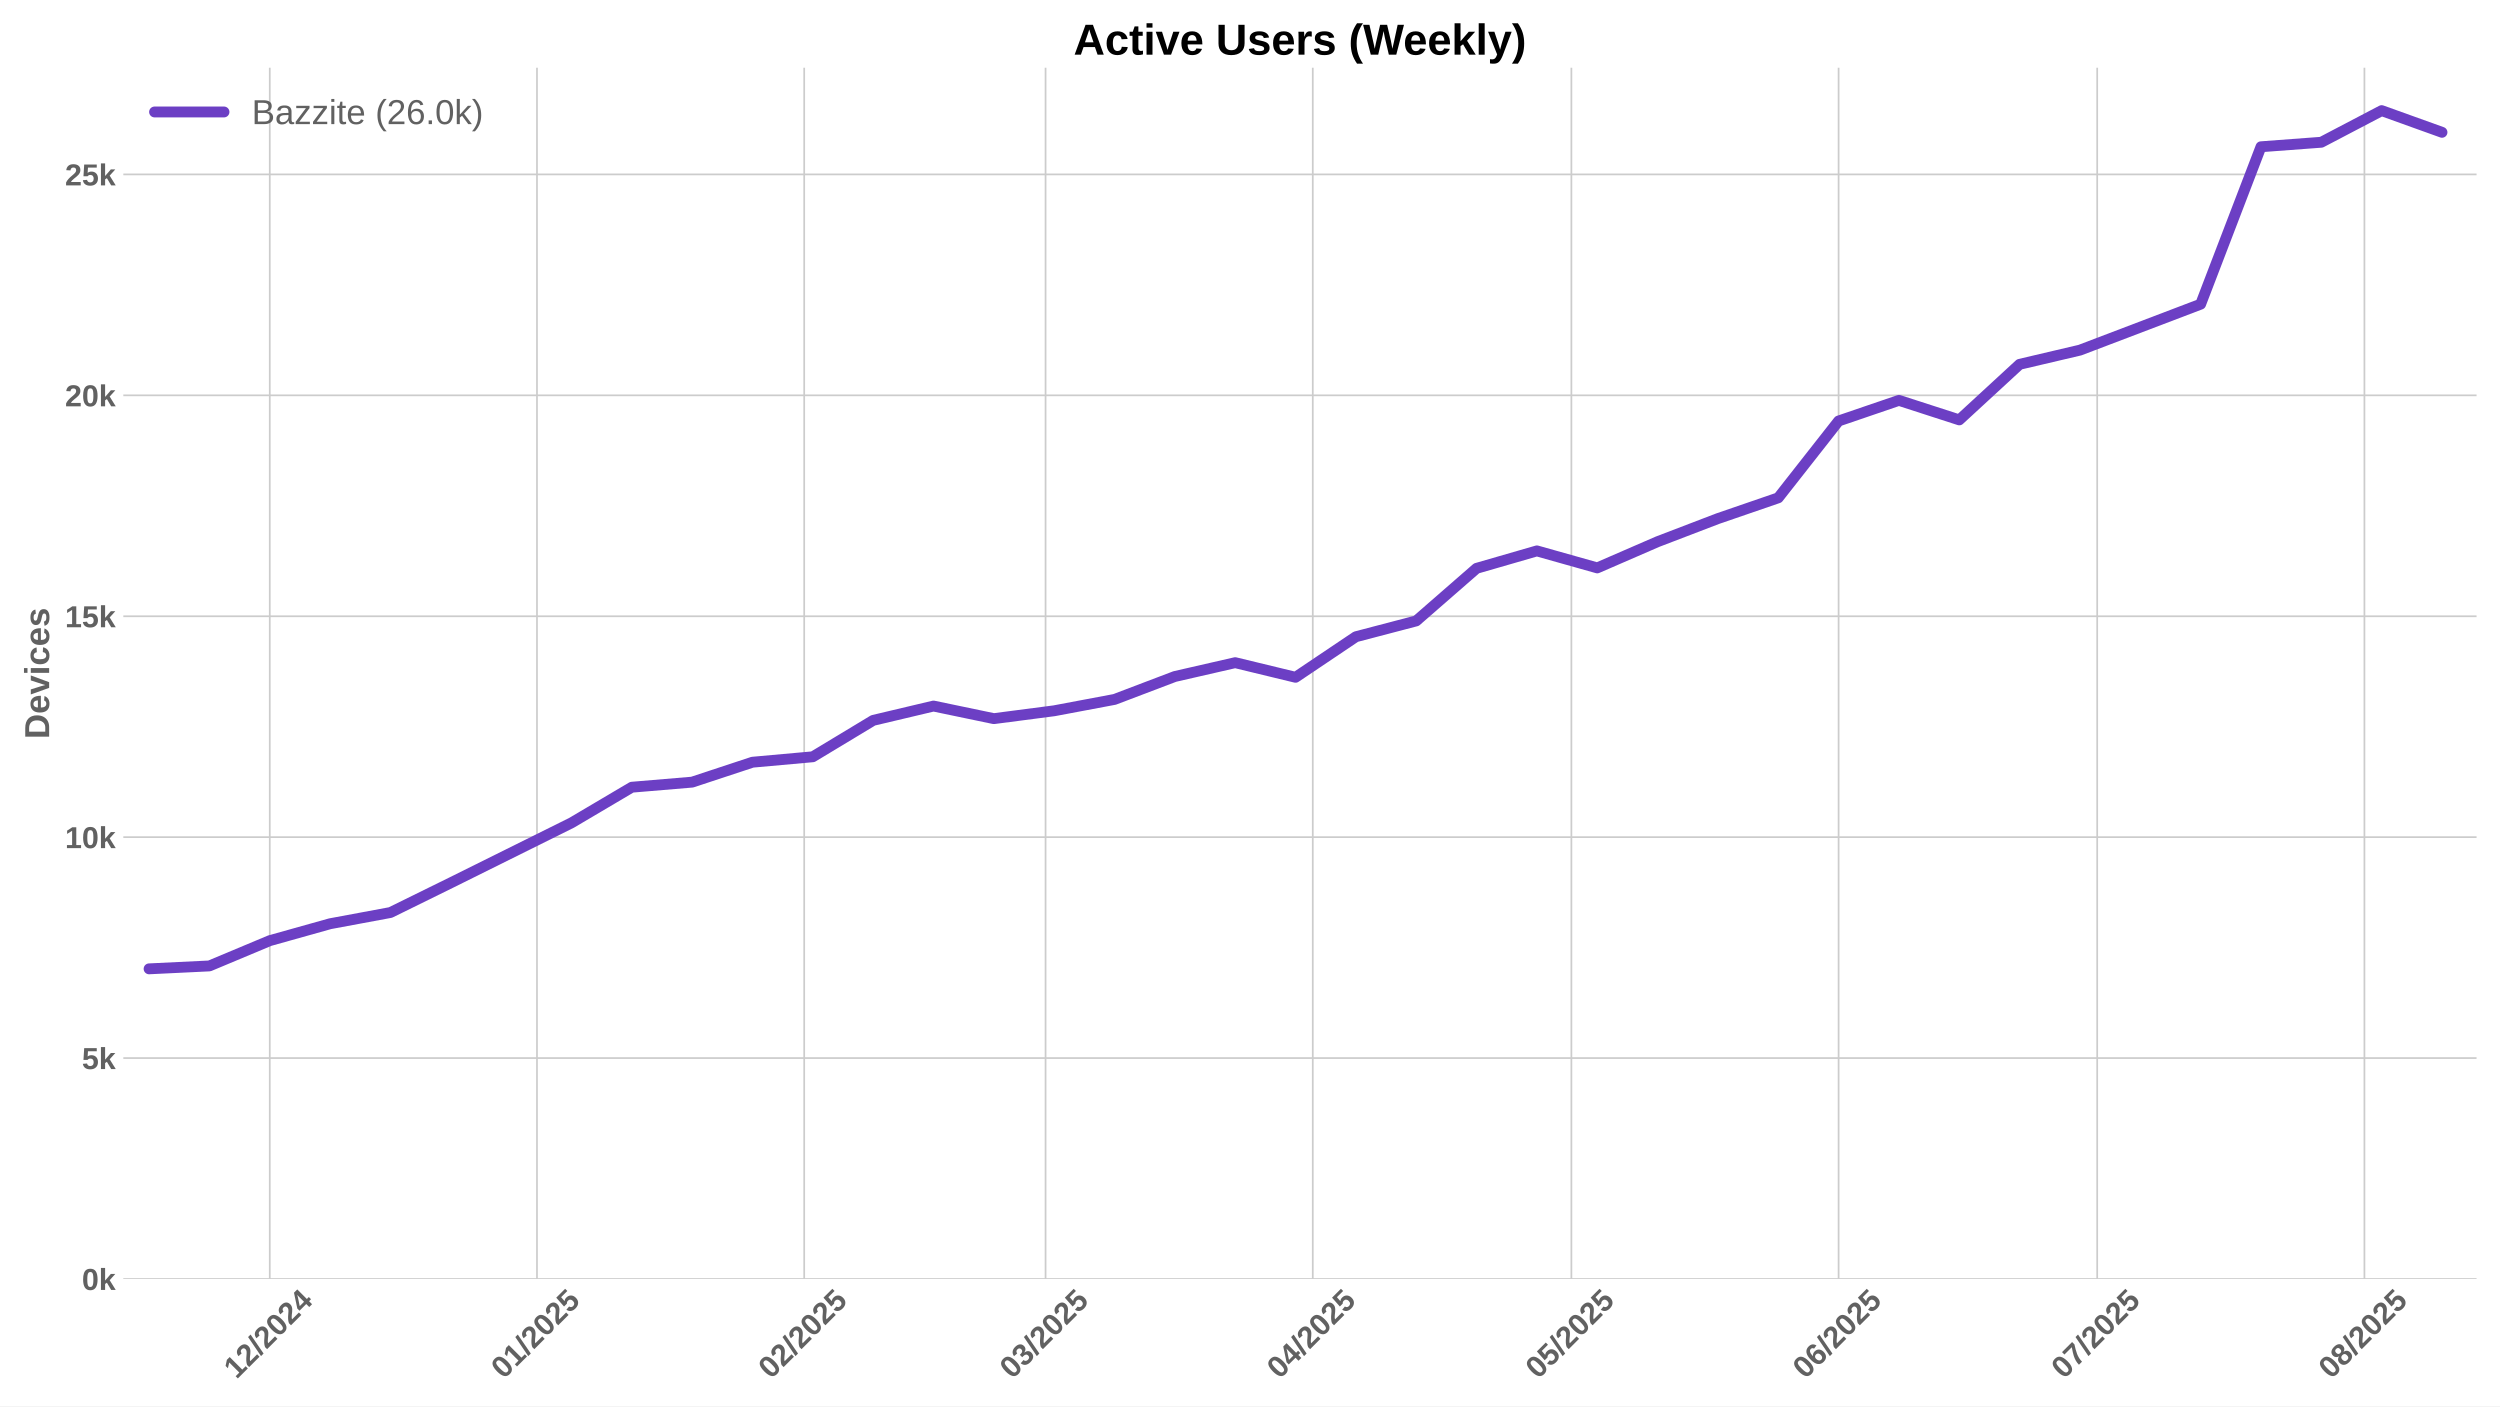
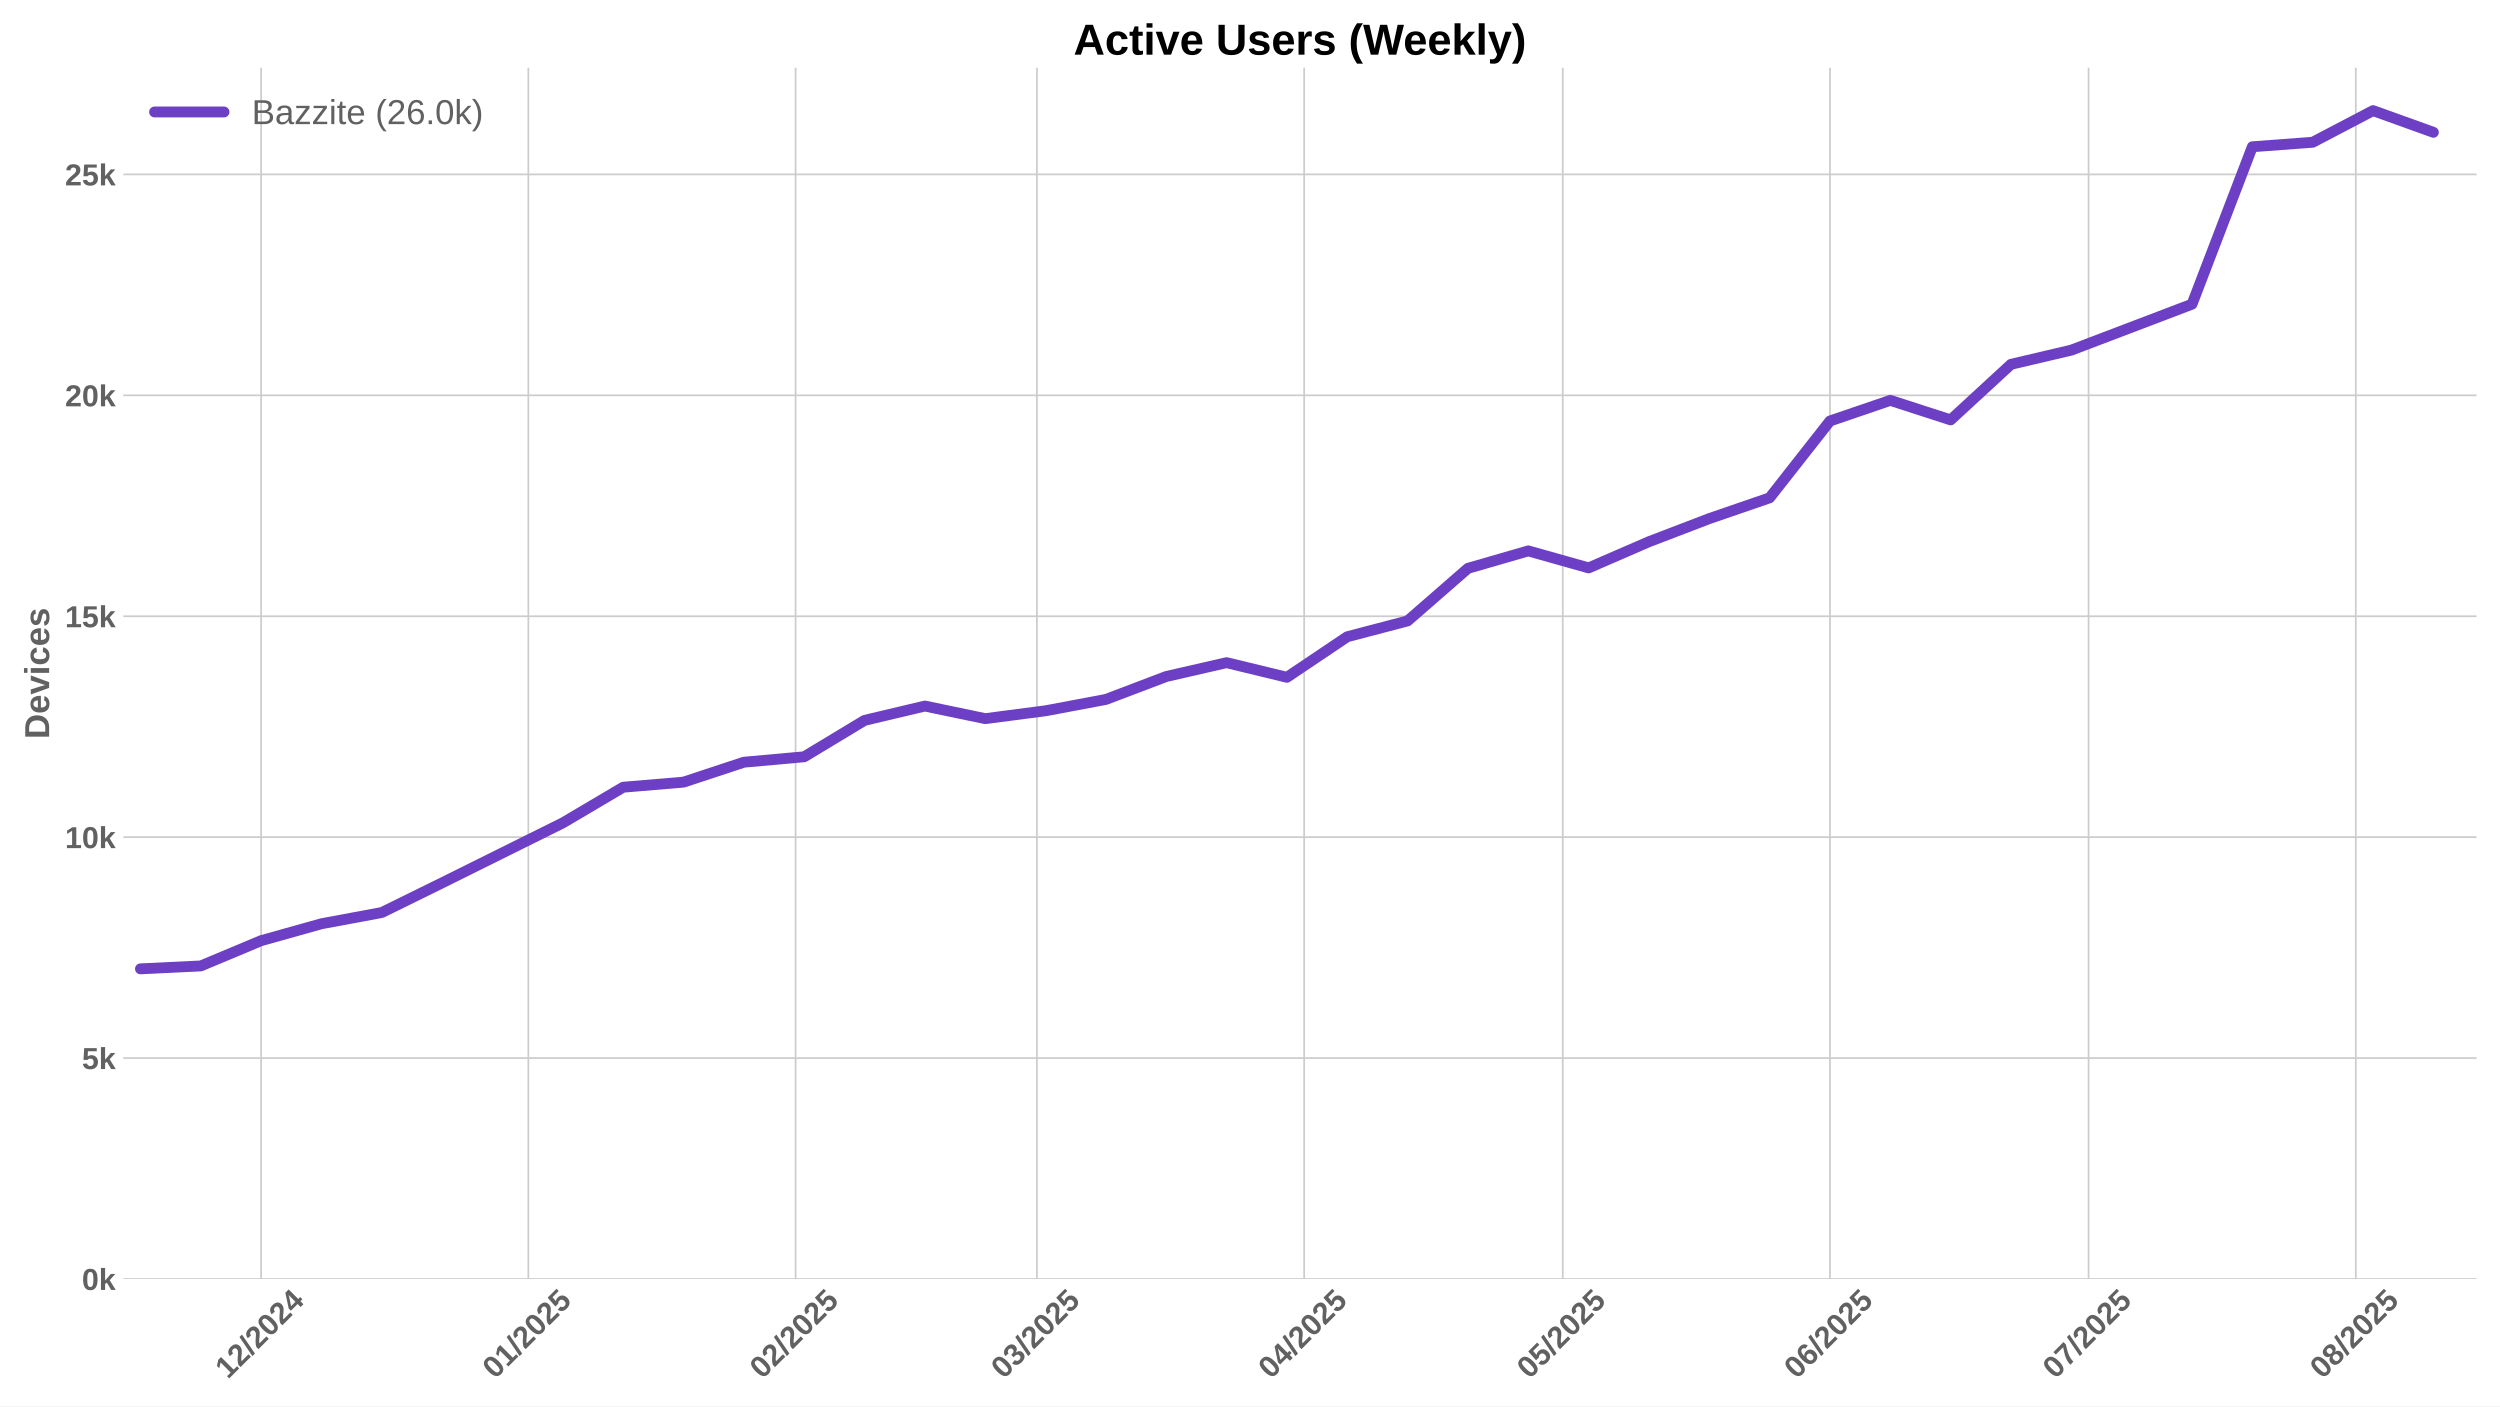
<svg xmlns="http://www.w3.org/2000/svg" xmlns:xlink="http://www.w3.org/1999/xlink" width="1152pt" height="648pt" viewBox="0 0 1152 648" version="1.1">
  <defs>
    <style type="text/css">*{stroke-linejoin: round; stroke-linecap: butt}</style>
  </defs>
  <g id="figure_1">
    <g id="patch_1">
      <path d="M 0 648  L 1152 648  L 1152 0  L 0 0  z " style="fill: #ffffff" />
    </g>
    <g id="axes_1">
      <g id="patch_2">
        <path d="M 56.82 589.343  L 1141.2 589.343  L 1141.2 31.2  L 56.82 31.2  z " style="fill: #ffffff" />
      </g>
      <g id="matplotlib.axis_1">
        <g id="xtick_1">
          <g id="line2d_1">
-             <path d="M 124.306 589.343  L 124.306 31.2  " clip-path="url(#p8bf08b3508)" style="fill: none; stroke: #cccccc; stroke-width: 0.8; stroke-linecap: round" />
+             <path d="M 120.331 589.343  L 120.331 31.2  " clip-path="url(#pfc38d138f3)" style="fill: none; stroke: #cccccc; stroke-width: 0.8; stroke-linecap: round" />
          </g>
          <g id="line2d_2" />
          <g id="text_1">
-             <g style="fill: #616161" transform="translate(108.9753 635.7977) rotate(-45) scale(0.14 -0.14)">
+             <g style="fill: #616161" transform="translate(105.001 635.7977) rotate(-45) scale(0.14 -0.14)">
              <defs>
                <path id="LiberationSans-Bold-31" d="M 403 0  L 403 653  L 1494 653  L 1494 3656  L 438 2997  L 438 3688  L 1541 4403  L 2372 4403  L 2372 653  L 3381 653  L 3381 0  L 403 0  z " transform="scale(0.015625)" />
                <path id="LiberationSans-Bold-32" d="M 222 0  L 222 609  Q 394 988 711 1347  Q 1028 1706 1509 2097  Q 1972 2472 2158 2715  Q 2344 2959 2344 3194  Q 2344 3769 1766 3769  Q 1484 3769 1336 3617  Q 1188 3466 1144 3163  L 259 3213  Q 334 3825 717 4147  Q 1100 4469 1759 4469  Q 2472 4469 2853 4144  Q 3234 3819 3234 3231  Q 3234 2922 3112 2672  Q 2991 2422 2800 2211  Q 2609 2000 2376 1815  Q 2144 1631 1925 1456  Q 1706 1281 1526 1103  Q 1347 925 1259 722  L 3303 722  L 3303 0  L 222 0  z " transform="scale(0.015625)" />
                <path id="LiberationSans-Bold-2f" d="M 63 -128  L 972 4638  L 1716 4638  L 822 -128  L 63 -128  z " transform="scale(0.015625)" />
                <path id="LiberationSans-Bold-30" d="M 3297 2203  Q 3297 1088 2914 512  Q 2531 -63 1766 -63  Q 253 -63 253 2203  Q 253 2994 418 3494  Q 584 3994 915 4231  Q 1247 4469 1791 4469  Q 2572 4469 2934 3903  Q 3297 3338 3297 2203  z M 2416 2203  Q 2416 2813 2356 3150  Q 2297 3488 2165 3634  Q 2034 3781 1784 3781  Q 1519 3781 1383 3632  Q 1247 3484 1189 3148  Q 1131 2813 1131 2203  Q 1131 1600 1192 1261  Q 1253 922 1386 775  Q 1519 628 1772 628  Q 2022 628 2158 783  Q 2294 938 2355 1278  Q 2416 1619 2416 2203  z " transform="scale(0.015625)" />
                <path id="LiberationSans-Bold-34" d="M 2938 897  L 2938 0  L 2100 0  L 2100 897  L 97 897  L 97 1556  L 1956 4403  L 2938 4403  L 2938 1550  L 3525 1550  L 3525 897  L 2938 897  z M 2100 2991  Q 2100 3159 2111 3356  Q 2122 3553 2128 3609  Q 2047 3434 1834 3103  L 813 1550  L 2100 1550  L 2100 2991  z " transform="scale(0.015625)" />
              </defs>
              <use xlink:href="#LiberationSans-Bold-31" />
              <use xlink:href="#LiberationSans-Bold-32" transform="translate(55.61523 0)" />
              <use xlink:href="#LiberationSans-Bold-2f" transform="translate(111.2305 0)" />
              <use xlink:href="#LiberationSans-Bold-32" transform="translate(139.0137 0)" />
              <use xlink:href="#LiberationSans-Bold-30" transform="translate(194.6289 0)" />
              <use xlink:href="#LiberationSans-Bold-32" transform="translate(250.2441 0)" />
              <use xlink:href="#LiberationSans-Bold-34" transform="translate(305.8594 0)" />
            </g>
          </g>
        </g>
        <g id="xtick_2">
          <g id="line2d_3">
-             <path d="M 247.44 589.343  L 247.44 31.2  " clip-path="url(#p8bf08b3508)" style="fill: none; stroke: #cccccc; stroke-width: 0.8; stroke-linecap: round" />
+             <path d="M 243.466 589.343  L 243.466 31.2  " clip-path="url(#pfc38d138f3)" style="fill: none; stroke: #cccccc; stroke-width: 0.8; stroke-linecap: round" />
          </g>
          <g id="line2d_4" />
          <g id="text_2">
-             <g style="fill: #616161" transform="translate(232.11 635.7977) rotate(-45) scale(0.14 -0.14)">
+             <g style="fill: #616161" transform="translate(228.1357 635.7977) rotate(-45) scale(0.14 -0.14)">
              <defs>
                <path id="LiberationSans-Bold-35" d="M 3381 1466  Q 3381 766 2945 351  Q 2509 -63 1750 -63  Q 1088 -63 689 235  Q 291 534 197 1100  L 1075 1172  Q 1144 891 1319 762  Q 1494 634 1759 634  Q 2088 634 2283 843  Q 2478 1053 2478 1447  Q 2478 1794 2293 2001  Q 2109 2209 1778 2209  Q 1413 2209 1181 1925  L 325 1925  L 478 4403  L 3125 4403  L 3125 3750  L 1275 3750  L 1203 2638  Q 1522 2919 2000 2919  Q 2628 2919 3004 2528  Q 3381 2138 3381 1466  z " transform="scale(0.015625)" />
              </defs>
              <use xlink:href="#LiberationSans-Bold-30" />
              <use xlink:href="#LiberationSans-Bold-31" transform="translate(55.61523 0)" />
              <use xlink:href="#LiberationSans-Bold-2f" transform="translate(111.2305 0)" />
              <use xlink:href="#LiberationSans-Bold-32" transform="translate(139.0137 0)" />
              <use xlink:href="#LiberationSans-Bold-30" transform="translate(194.6289 0)" />
              <use xlink:href="#LiberationSans-Bold-32" transform="translate(250.2441 0)" />
              <use xlink:href="#LiberationSans-Bold-35" transform="translate(305.8594 0)" />
            </g>
          </g>
        </g>
        <g id="xtick_3">
          <g id="line2d_5">
-             <path d="M 370.575 589.343  L 370.575 31.2  " clip-path="url(#p8bf08b3508)" style="fill: none; stroke: #cccccc; stroke-width: 0.8; stroke-linecap: round" />
+             <path d="M 366.601 589.343  L 366.601 31.2  " clip-path="url(#pfc38d138f3)" style="fill: none; stroke: #cccccc; stroke-width: 0.8; stroke-linecap: round" />
          </g>
          <g id="line2d_6" />
          <g id="text_3">
-             <g style="fill: #616161" transform="translate(355.2448 635.7977) rotate(-45) scale(0.14 -0.14)">
+             <g style="fill: #616161" transform="translate(351.2704 635.7977) rotate(-45) scale(0.14 -0.14)">
              <use xlink:href="#LiberationSans-Bold-30" />
              <use xlink:href="#LiberationSans-Bold-32" transform="translate(55.61523 0)" />
              <use xlink:href="#LiberationSans-Bold-2f" transform="translate(111.2305 0)" />
              <use xlink:href="#LiberationSans-Bold-32" transform="translate(139.0137 0)" />
              <use xlink:href="#LiberationSans-Bold-30" transform="translate(194.6289 0)" />
              <use xlink:href="#LiberationSans-Bold-32" transform="translate(250.2441 0)" />
              <use xlink:href="#LiberationSans-Bold-35" transform="translate(305.8594 0)" />
            </g>
          </g>
        </g>
        <g id="xtick_4">
          <g id="line2d_7">
-             <path d="M 481.794 589.343  L 481.794 31.2  " clip-path="url(#p8bf08b3508)" style="fill: none; stroke: #cccccc; stroke-width: 0.8; stroke-linecap: round" />
+             <path d="M 477.819 589.343  L 477.819 31.2  " clip-path="url(#pfc38d138f3)" style="fill: none; stroke: #cccccc; stroke-width: 0.8; stroke-linecap: round" />
          </g>
          <g id="line2d_8" />
          <g id="text_4">
-             <g style="fill: #616161" transform="translate(466.4632 635.7977) rotate(-45) scale(0.14 -0.14)">
+             <g style="fill: #616161" transform="translate(462.4889 635.7977) rotate(-45) scale(0.14 -0.14)">
              <defs>
                <path id="LiberationSans-Bold-33" d="M 3328 1222  Q 3328 603 2922 265  Q 2516 -72 1766 -72  Q 1056 -72 637 254  Q 219 581 147 1197  L 1041 1275  Q 1125 641 1763 641  Q 2078 641 2253 797  Q 2428 953 2428 1275  Q 2428 1569 2215 1725  Q 2003 1881 1584 1881  L 1278 1881  L 1278 2591  L 1566 2591  Q 1944 2591 2134 2745  Q 2325 2900 2325 3188  Q 2325 3459 2173 3614  Q 2022 3769 1731 3769  Q 1459 3769 1292 3619  Q 1125 3469 1100 3194  L 222 3256  Q 291 3825 694 4147  Q 1097 4469 1747 4469  Q 2438 4469 2827 4158  Q 3216 3847 3216 3297  Q 3216 2884 2973 2618  Q 2731 2353 2275 2266  L 2275 2253  Q 2781 2194 3054 1920  Q 3328 1647 3328 1222  z " transform="scale(0.015625)" />
              </defs>
              <use xlink:href="#LiberationSans-Bold-30" />
              <use xlink:href="#LiberationSans-Bold-33" transform="translate(55.61523 0)" />
              <use xlink:href="#LiberationSans-Bold-2f" transform="translate(111.2305 0)" />
              <use xlink:href="#LiberationSans-Bold-32" transform="translate(139.0137 0)" />
              <use xlink:href="#LiberationSans-Bold-30" transform="translate(194.6289 0)" />
              <use xlink:href="#LiberationSans-Bold-32" transform="translate(250.2441 0)" />
              <use xlink:href="#LiberationSans-Bold-35" transform="translate(305.8594 0)" />
            </g>
          </g>
        </g>
        <g id="xtick_5">
          <g id="line2d_9">
-             <path d="M 604.928 589.343  L 604.928 31.2  " clip-path="url(#p8bf08b3508)" style="fill: none; stroke: #cccccc; stroke-width: 0.8; stroke-linecap: round" />
+             <path d="M 600.954 589.343  L 600.954 31.2  " clip-path="url(#pfc38d138f3)" style="fill: none; stroke: #cccccc; stroke-width: 0.8; stroke-linecap: round" />
          </g>
          <g id="line2d_10" />
          <g id="text_5">
-             <g style="fill: #616161" transform="translate(589.598 635.7977) rotate(-45) scale(0.14 -0.14)">
+             <g style="fill: #616161" transform="translate(585.6236 635.7977) rotate(-45) scale(0.14 -0.14)">
              <use xlink:href="#LiberationSans-Bold-30" />
              <use xlink:href="#LiberationSans-Bold-34" transform="translate(55.61523 0)" />
              <use xlink:href="#LiberationSans-Bold-2f" transform="translate(111.2305 0)" />
              <use xlink:href="#LiberationSans-Bold-32" transform="translate(139.0137 0)" />
              <use xlink:href="#LiberationSans-Bold-30" transform="translate(194.6289 0)" />
              <use xlink:href="#LiberationSans-Bold-32" transform="translate(250.2441 0)" />
              <use xlink:href="#LiberationSans-Bold-35" transform="translate(305.8594 0)" />
            </g>
          </g>
        </g>
        <g id="xtick_6">
          <g id="line2d_11">
-             <path d="M 724.091 589.343  L 724.091 31.2  " clip-path="url(#p8bf08b3508)" style="fill: none; stroke: #cccccc; stroke-width: 0.8; stroke-linecap: round" />
+             <path d="M 720.117 589.343  L 720.117 31.2  " clip-path="url(#pfc38d138f3)" style="fill: none; stroke: #cccccc; stroke-width: 0.8; stroke-linecap: round" />
          </g>
          <g id="line2d_12" />
          <g id="text_6">
-             <g style="fill: #616161" transform="translate(708.7606 635.7977) rotate(-45) scale(0.14 -0.14)">
+             <g style="fill: #616161" transform="translate(704.7862 635.7977) rotate(-45) scale(0.14 -0.14)">
              <use xlink:href="#LiberationSans-Bold-30" />
              <use xlink:href="#LiberationSans-Bold-35" transform="translate(55.61523 0)" />
              <use xlink:href="#LiberationSans-Bold-2f" transform="translate(111.2305 0)" />
              <use xlink:href="#LiberationSans-Bold-32" transform="translate(139.0137 0)" />
              <use xlink:href="#LiberationSans-Bold-30" transform="translate(194.6289 0)" />
              <use xlink:href="#LiberationSans-Bold-32" transform="translate(250.2441 0)" />
              <use xlink:href="#LiberationSans-Bold-35" transform="translate(305.8594 0)" />
            </g>
          </g>
        </g>
        <g id="xtick_7">
          <g id="line2d_13">
-             <path d="M 847.226 589.343  L 847.226 31.2  " clip-path="url(#p8bf08b3508)" style="fill: none; stroke: #cccccc; stroke-width: 0.8; stroke-linecap: round" />
+             <path d="M 843.251 589.343  L 843.251 31.2  " clip-path="url(#pfc38d138f3)" style="fill: none; stroke: #cccccc; stroke-width: 0.8; stroke-linecap: round" />
          </g>
          <g id="line2d_14" />
          <g id="text_7">
-             <g style="fill: #616161" transform="translate(831.8953 635.7977) rotate(-45) scale(0.14 -0.14)">
+             <g style="fill: #616161" transform="translate(827.921 635.7977) rotate(-45) scale(0.14 -0.14)">
              <defs>
                <path id="LiberationSans-Bold-36" d="M 3328 1441  Q 3328 738 2934 337  Q 2541 -63 1847 -63  Q 1069 -63 651 482  Q 234 1028 234 2100  Q 234 3278 657 3873  Q 1081 4469 1869 4469  Q 2428 4469 2751 4222  Q 3075 3975 3209 3456  L 2381 3341  Q 2263 3775 1850 3775  Q 1497 3775 1295 3422  Q 1094 3069 1094 2350  Q 1234 2584 1484 2709  Q 1734 2834 2050 2834  Q 2641 2834 2984 2459  Q 3328 2084 3328 1441  z M 2447 1416  Q 2447 1791 2273 1989  Q 2100 2188 1797 2188  Q 1506 2188 1331 2002  Q 1156 1816 1156 1509  Q 1156 1125 1339 873  Q 1522 622 1819 622  Q 2116 622 2281 833  Q 2447 1044 2447 1416  z " transform="scale(0.015625)" />
              </defs>
              <use xlink:href="#LiberationSans-Bold-30" />
              <use xlink:href="#LiberationSans-Bold-36" transform="translate(55.61523 0)" />
              <use xlink:href="#LiberationSans-Bold-2f" transform="translate(111.2305 0)" />
              <use xlink:href="#LiberationSans-Bold-32" transform="translate(139.0137 0)" />
              <use xlink:href="#LiberationSans-Bold-30" transform="translate(194.6289 0)" />
              <use xlink:href="#LiberationSans-Bold-32" transform="translate(250.2441 0)" />
              <use xlink:href="#LiberationSans-Bold-35" transform="translate(305.8594 0)" />
            </g>
          </g>
        </g>
        <g id="xtick_8">
          <g id="line2d_15">
-             <path d="M 966.388 589.343  L 966.388 31.2  " clip-path="url(#p8bf08b3508)" style="fill: none; stroke: #cccccc; stroke-width: 0.8; stroke-linecap: round" />
+             <path d="M 962.414 589.343  L 962.414 31.2  " clip-path="url(#pfc38d138f3)" style="fill: none; stroke: #cccccc; stroke-width: 0.8; stroke-linecap: round" />
          </g>
          <g id="line2d_16" />
          <g id="text_8">
-             <g style="fill: #616161" transform="translate(951.058 635.7977) rotate(-45) scale(0.14 -0.14)">
+             <g style="fill: #616161" transform="translate(947.0836 635.7977) rotate(-45) scale(0.14 -0.14)">
              <defs>
                <path id="LiberationSans-Bold-37" d="M 3278 3706  Q 2981 3238 2717 2797  Q 2453 2356 2256 1911  Q 2059 1466 1945 995  Q 1831 525 1831 0  L 916 0  Q 916 550 1059 1064  Q 1203 1578 1475 2111  Q 1747 2644 2463 3681  L 275 3681  L 275 4403  L 3278 4403  L 3278 3706  z " transform="scale(0.015625)" />
              </defs>
              <use xlink:href="#LiberationSans-Bold-30" />
              <use xlink:href="#LiberationSans-Bold-37" transform="translate(55.61523 0)" />
              <use xlink:href="#LiberationSans-Bold-2f" transform="translate(111.2305 0)" />
              <use xlink:href="#LiberationSans-Bold-32" transform="translate(139.0137 0)" />
              <use xlink:href="#LiberationSans-Bold-30" transform="translate(194.6289 0)" />
              <use xlink:href="#LiberationSans-Bold-32" transform="translate(250.2441 0)" />
              <use xlink:href="#LiberationSans-Bold-35" transform="translate(305.8594 0)" />
            </g>
          </g>
        </g>
        <g id="xtick_9">
          <g id="line2d_17">
-             <path d="M 1089.523 589.343  L 1089.523 31.2  " clip-path="url(#p8bf08b3508)" style="fill: none; stroke: #cccccc; stroke-width: 0.8; stroke-linecap: round" />
+             <path d="M 1085.549 589.343  L 1085.549 31.2  " clip-path="url(#pfc38d138f3)" style="fill: none; stroke: #cccccc; stroke-width: 0.8; stroke-linecap: round" />
          </g>
          <g id="line2d_18" />
          <g id="text_9">
-             <g style="fill: #616161" transform="translate(1074.193 635.7977) rotate(-45) scale(0.14 -0.14)">
+             <g style="fill: #616161" transform="translate(1070.218 635.7977) rotate(-45) scale(0.14 -0.14)">
              <defs>
                <path id="LiberationSans-Bold-38" d="M 3363 1241  Q 3363 622 2953 279  Q 2544 -63 1784 -63  Q 1031 -63 617 278  Q 203 619 203 1234  Q 203 1656 447 1945  Q 691 2234 1100 2303  L 1100 2316  Q 744 2394 525 2669  Q 306 2944 306 3303  Q 306 3844 689 4156  Q 1072 4469 1772 4469  Q 2488 4469 2870 4164  Q 3253 3859 3253 3297  Q 3253 2938 3036 2666  Q 2819 2394 2453 2322  L 2453 2309  Q 2878 2241 3120 1961  Q 3363 1681 3363 1241  z M 2350 3250  Q 2350 3563 2206 3708  Q 2063 3853 1772 3853  Q 1203 3853 1203 3250  Q 1203 2619 1778 2619  Q 2066 2619 2208 2766  Q 2350 2913 2350 3250  z M 2453 1313  Q 2453 2003 1766 2003  Q 1447 2003 1276 1822  Q 1106 1641 1106 1300  Q 1106 913 1275 734  Q 1444 556 1791 556  Q 2131 556 2292 734  Q 2453 913 2453 1313  z " transform="scale(0.015625)" />
              </defs>
              <use xlink:href="#LiberationSans-Bold-30" />
              <use xlink:href="#LiberationSans-Bold-38" transform="translate(55.61523 0)" />
              <use xlink:href="#LiberationSans-Bold-2f" transform="translate(111.2305 0)" />
              <use xlink:href="#LiberationSans-Bold-32" transform="translate(139.0137 0)" />
              <use xlink:href="#LiberationSans-Bold-30" transform="translate(194.6289 0)" />
              <use xlink:href="#LiberationSans-Bold-32" transform="translate(250.2441 0)" />
              <use xlink:href="#LiberationSans-Bold-35" transform="translate(305.8594 0)" />
            </g>
          </g>
        </g>
      </g>
      <g id="matplotlib.axis_2">
        <g id="ytick_1">
          <g id="line2d_19">
-             <path d="M 56.82 589.343  L 1141.2 589.343  " clip-path="url(#p8bf08b3508)" style="fill: none; stroke: #cccccc; stroke-width: 0.8; stroke-linecap: round" />
+             <path d="M 56.82 589.343  L 1141.2 589.343  " clip-path="url(#pfc38d138f3)" style="fill: none; stroke: #cccccc; stroke-width: 0.8; stroke-linecap: round" />
          </g>
          <g id="line2d_20" />
          <g id="text_10">
            <g style="fill: #616161" transform="translate(37.74938 594.416) scale(0.14 -0.14)">
              <defs>
                <path id="LiberationSans-Bold-6b" d="M 2606 0  L 1703 1531  L 1325 1269  L 1325 0  L 447 0  L 447 4638  L 1325 4638  L 1325 1981  L 2531 3381  L 3475 3381  L 2288 2063  L 3566 0  L 2606 0  z " transform="scale(0.015625)" />
              </defs>
              <use xlink:href="#LiberationSans-Bold-30" />
              <use xlink:href="#LiberationSans-Bold-6b" transform="translate(55.61523 0)" />
            </g>
          </g>
        </g>
        <g id="ytick_2">
          <g id="line2d_21">
-             <path d="M 56.82 487.549  L 1141.2 487.549  " clip-path="url(#p8bf08b3508)" style="fill: none; stroke: #cccccc; stroke-width: 0.8; stroke-linecap: round" />
+             <path d="M 56.82 487.549  L 1141.2 487.549  " clip-path="url(#pfc38d138f3)" style="fill: none; stroke: #cccccc; stroke-width: 0.8; stroke-linecap: round" />
          </g>
          <g id="line2d_22" />
          <g id="text_11">
            <g style="fill: #616161" transform="translate(37.74938 492.6217) scale(0.14 -0.14)">
              <use xlink:href="#LiberationSans-Bold-35" />
              <use xlink:href="#LiberationSans-Bold-6b" transform="translate(55.61523 0)" />
            </g>
          </g>
        </g>
        <g id="ytick_3">
          <g id="line2d_23">
-             <path d="M 56.82 385.755  L 1141.2 385.755  " clip-path="url(#p8bf08b3508)" style="fill: none; stroke: #cccccc; stroke-width: 0.8; stroke-linecap: round" />
+             <path d="M 56.82 385.755  L 1141.2 385.755  " clip-path="url(#pfc38d138f3)" style="fill: none; stroke: #cccccc; stroke-width: 0.8; stroke-linecap: round" />
          </g>
          <g id="line2d_24" />
          <g id="text_12">
            <g style="fill: #616161" transform="translate(29.96406 390.8274) scale(0.14 -0.14)">
              <use xlink:href="#LiberationSans-Bold-31" />
              <use xlink:href="#LiberationSans-Bold-30" transform="translate(55.61523 0)" />
              <use xlink:href="#LiberationSans-Bold-6b" transform="translate(111.2305 0)" />
            </g>
          </g>
        </g>
        <g id="ytick_4">
          <g id="line2d_25">
-             <path d="M 56.82 283.96  L 1141.2 283.96  " clip-path="url(#p8bf08b3508)" style="fill: none; stroke: #cccccc; stroke-width: 0.8; stroke-linecap: round" />
+             <path d="M 56.82 283.96  L 1141.2 283.96  " clip-path="url(#pfc38d138f3)" style="fill: none; stroke: #cccccc; stroke-width: 0.8; stroke-linecap: round" />
          </g>
          <g id="line2d_26" />
          <g id="text_13">
            <g style="fill: #616161" transform="translate(29.96406 289.0331) scale(0.14 -0.14)">
              <use xlink:href="#LiberationSans-Bold-31" />
              <use xlink:href="#LiberationSans-Bold-35" transform="translate(55.61523 0)" />
              <use xlink:href="#LiberationSans-Bold-6b" transform="translate(111.2305 0)" />
            </g>
          </g>
        </g>
        <g id="ytick_5">
          <g id="line2d_27">
-             <path d="M 56.82 182.166  L 1141.2 182.166  " clip-path="url(#p8bf08b3508)" style="fill: none; stroke: #cccccc; stroke-width: 0.8; stroke-linecap: round" />
+             <path d="M 56.82 182.166  L 1141.2 182.166  " clip-path="url(#pfc38d138f3)" style="fill: none; stroke: #cccccc; stroke-width: 0.8; stroke-linecap: round" />
          </g>
          <g id="line2d_28" />
          <g id="text_14">
            <g style="fill: #616161" transform="translate(29.96406 187.2388) scale(0.14 -0.14)">
              <use xlink:href="#LiberationSans-Bold-32" />
              <use xlink:href="#LiberationSans-Bold-30" transform="translate(55.61523 0)" />
              <use xlink:href="#LiberationSans-Bold-6b" transform="translate(111.2305 0)" />
            </g>
          </g>
        </g>
        <g id="ytick_6">
          <g id="line2d_29">
-             <path d="M 56.82 80.372  L 1141.2 80.372  " clip-path="url(#p8bf08b3508)" style="fill: none; stroke: #cccccc; stroke-width: 0.8; stroke-linecap: round" />
+             <path d="M 56.82 80.372  L 1141.2 80.372  " clip-path="url(#pfc38d138f3)" style="fill: none; stroke: #cccccc; stroke-width: 0.8; stroke-linecap: round" />
          </g>
          <g id="line2d_30" />
          <g id="text_15">
            <g style="fill: #616161" transform="translate(29.96406 85.44455) scale(0.14 -0.14)">
              <use xlink:href="#LiberationSans-Bold-32" />
              <use xlink:href="#LiberationSans-Bold-35" transform="translate(55.61523 0)" />
              <use xlink:href="#LiberationSans-Bold-6b" transform="translate(111.2305 0)" />
            </g>
          </g>
        </g>
        <g id="text_16">
          <g style="fill: #616161" transform="translate(22.64406 340.5153) rotate(-90) scale(0.16 -0.16)">
            <defs>
              <path id="LiberationSans-Bold-44" d="M 4353 2234  Q 4353 1553 4086 1045  Q 3819 538 3330 269  Q 2841 0 2209 0  L 428 0  L 428 4403  L 2022 4403  Q 3134 4403 3743 3842  Q 4353 3281 4353 2234  z M 3425 2234  Q 3425 2944 3056 3317  Q 2688 3691 2003 3691  L 1350 3691  L 1350 713  L 2131 713  Q 2725 713 3075 1122  Q 3425 1531 3425 2234  z " transform="scale(0.015625)" />
              <path id="LiberationSans-Bold-65" d="M 1831 -63  Q 1069 -63 659 389  Q 250 841 250 1706  Q 250 2544 665 2994  Q 1081 3444 1844 3444  Q 2572 3444 2956 2961  Q 3341 2478 3341 1547  L 3341 1522  L 1172 1522  Q 1172 1028 1355 776  Q 1538 525 1875 525  Q 2341 525 2463 928  L 3291 856  Q 2931 -63 1831 -63  z M 1831 2891  Q 1522 2891 1355 2675  Q 1188 2459 1178 2072  L 2491 2072  Q 2466 2481 2294 2686  Q 2122 2891 1831 2891  z " transform="scale(0.015625)" />
              <path id="LiberationSans-Bold-76" d="M 2284 0  L 1234 0  L 25 3381  L 953 3381  L 1544 1491  Q 1591 1334 1766 709  Q 1797 838 1894 1159  Q 1991 1481 2613 3381  L 3531 3381  L 2284 0  z " transform="scale(0.015625)" />
              <path id="LiberationSans-Bold-69" d="M 447 3991  L 447 4638  L 1325 4638  L 1325 3991  L 447 3991  z M 447 0  L 447 3381  L 1325 3381  L 1325 0  L 447 0  z " transform="scale(0.015625)" />
              <path id="LiberationSans-Bold-63" d="M 1856 -63  Q 1088 -63 669 395  Q 250 853 250 1672  Q 250 2509 672 2976  Q 1094 3444 1869 3444  Q 2466 3444 2856 3144  Q 3247 2844 3347 2316  L 2463 2272  Q 2425 2531 2275 2686  Q 2125 2841 1850 2841  Q 1172 2841 1172 1706  Q 1172 538 1863 538  Q 2113 538 2281 695  Q 2450 853 2491 1166  L 3372 1125  Q 3325 778 3123 506  Q 2922 234 2594 85  Q 2266 -63 1856 -63  z " transform="scale(0.015625)" />
              <path id="LiberationSans-Bold-73" d="M 3297 988  Q 3297 497 2895 217  Q 2494 -63 1784 -63  Q 1088 -63 717 157  Q 347 378 225 844  L 997 959  Q 1063 719 1223 619  Q 1384 519 1784 519  Q 2153 519 2322 612  Q 2491 706 2491 906  Q 2491 1069 2355 1164  Q 2219 1259 1894 1325  Q 1150 1472 890 1598  Q 631 1725 495 1926  Q 359 2128 359 2422  Q 359 2906 732 3176  Q 1106 3447 1791 3447  Q 2394 3447 2761 3212  Q 3128 2978 3219 2534  L 2441 2453  Q 2403 2659 2256 2761  Q 2109 2863 1791 2863  Q 1478 2863 1322 2783  Q 1166 2703 1166 2516  Q 1166 2369 1286 2283  Q 1406 2197 1691 2141  Q 2088 2059 2395 1973  Q 2703 1888 2889 1769  Q 3075 1650 3186 1464  Q 3297 1278 3297 988  z " transform="scale(0.015625)" />
            </defs>
            <use xlink:href="#LiberationSans-Bold-44" />
            <use xlink:href="#LiberationSans-Bold-65" transform="translate(72.2168 0)" />
            <use xlink:href="#LiberationSans-Bold-76" transform="translate(127.832 0)" />
            <use xlink:href="#LiberationSans-Bold-69" transform="translate(183.4473 0)" />
            <use xlink:href="#LiberationSans-Bold-63" transform="translate(211.2305 0)" />
            <use xlink:href="#LiberationSans-Bold-65" transform="translate(266.8457 0)" />
            <use xlink:href="#LiberationSans-Bold-73" transform="translate(322.4609 0)" />
          </g>
        </g>
      </g>
      <g id="line2d_31">
-         <path d="M 68.696 446.444  L 96.501 445.101  L 124.306 433.455  L 152.11 425.658  L 179.915 420.487  L 207.719 406.806  L 263.329 379.179  L 291.133 362.749  L 318.938 360.408  L 346.743 351.226  L 374.547 348.722  L 402.352 331.946  L 430.156 325.35  L 457.961 331.152  L 485.766 327.528  L 513.57 322.296  L 541.375 311.73  L 569.179 305.357  L 596.984 312.096  L 624.789 293.407  L 652.593 286.118  L 680.398 261.891  L 708.203 253.85  L 736.007 261.688  L 763.812 249.615  L 791.616 238.967  L 819.421 229.399  L 847.226 193.995  L 875.03 184.487  L 902.835 193.486  L 930.639 167.874  L 958.444 161.339  L 1014.053 140.166  L 1041.858 67.627  L 1069.663 65.55  L 1097.467 50.974  L 1125.272 60.97  " clip-path="url(#p8bf08b3508)" style="fill: none; stroke: #6c3fc4; stroke-width: 5; stroke-linecap: round" />
+         <path d="M 64.722 446.444  L 92.527 445.101  L 120.331 433.455  L 148.136 425.658  L 175.94 420.487  L 203.745 406.806  L 259.354 379.179  L 287.159 362.749  L 314.964 360.408  L 342.768 351.226  L 370.573 348.722  L 398.377 331.946  L 426.182 325.35  L 453.987 331.152  L 481.791 327.528  L 509.596 322.296  L 537.4 311.73  L 565.205 305.357  L 593.01 312.096  L 620.814 293.407  L 648.619 286.118  L 676.424 261.891  L 704.228 253.85  L 732.033 261.688  L 759.837 249.615  L 787.642 238.967  L 815.447 229.399  L 843.251 193.995  L 871.056 184.487  L 898.86 193.486  L 926.665 167.874  L 954.47 161.339  L 1010.079 140.166  L 1037.884 67.627  L 1065.688 65.55  L 1093.493 50.974  L 1121.297 60.97  " clip-path="url(#pfc38d138f3)" style="fill: none; stroke: #6c3fc4; stroke-width: 5; stroke-linecap: round" />
      </g>
      <g id="patch_3">
        <path d="M 56.82 589.343  L 56.82 31.2  " style="fill: none" />
      </g>
      <g id="patch_4">
        <path d="M 1141.2 589.343  L 1141.2 31.2  " style="fill: none" />
      </g>
      <g id="patch_5">
        <path d="M 56.82 589.343  L 1141.2 589.343  " style="fill: none" />
      </g>
      <g id="patch_6">
        <path d="M 56.82 31.2  L 1141.2 31.2  " style="fill: none" />
      </g>
      <g id="text_17">
        <g transform="translate(494.6991 25.2) scale(0.2 -0.2)">
          <defs>
            <path id="LiberationSans-Bold-41" d="M 3541 0  L 3150 1125  L 1472 1125  L 1081 0  L 159 0  L 1766 4403  L 2853 4403  L 4453 0  L 3541 0  z M 2309 3725  L 2291 3656  Q 2259 3544 2215 3400  Q 2172 3256 1678 1819  L 2944 1819  L 2509 3084  L 2375 3509  L 2309 3725  z " transform="scale(0.015625)" />
            <path id="LiberationSans-Bold-74" d="M 1313 -56  Q 925 -56 715 155  Q 506 366 506 794  L 506 2788  L 78 2788  L 78 3381  L 550 3381  L 825 4175  L 1375 4175  L 1375 3381  L 2016 3381  L 2016 2788  L 1375 2788  L 1375 1031  Q 1375 784 1469 667  Q 1563 550 1759 550  Q 1863 550 2053 594  L 2053 50  Q 1728 -56 1313 -56  z " transform="scale(0.015625)" />
            <path id="LiberationSans-Bold-20" transform="scale(0.015625)" />
            <path id="LiberationSans-Bold-55" d="M 2259 -63  Q 1350 -63 867 381  Q 384 825 384 1650  L 384 4403  L 1306 4403  L 1306 1722  Q 1306 1200 1554 929  Q 1803 659 2284 659  Q 2778 659 3043 942  Q 3309 1225 3309 1753  L 3309 4403  L 4231 4403  L 4231 1697  Q 4231 859 3714 398  Q 3197 -63 2259 -63  z " transform="scale(0.015625)" />
            <path id="LiberationSans-Bold-72" d="M 447 0  L 447 2588  Q 447 2866 439 3052  Q 431 3238 422 3381  L 1259 3381  Q 1269 3325 1284 3039  Q 1300 2753 1300 2659  L 1313 2659  Q 1441 3016 1541 3161  Q 1641 3306 1778 3376  Q 1916 3447 2122 3447  Q 2291 3447 2394 3400  L 2394 2666  Q 2181 2713 2019 2713  Q 1691 2713 1508 2447  Q 1325 2181 1325 1659  L 1325 0  L 447 0  z " transform="scale(0.015625)" />
            <path id="LiberationSans-Bold-28" d="M 1247 -1328  Q 756 -622 537 81  Q 319 784 319 1659  Q 319 2531 537 3232  Q 756 3934 1247 4638  L 2125 4638  Q 1631 3925 1407 3219  Q 1184 2513 1184 1656  Q 1184 803 1406 101  Q 1628 -600 2125 -1328  L 1247 -1328  z " transform="scale(0.015625)" />
            <path id="LiberationSans-Bold-57" d="M 4897 0  L 3803 0  L 3206 2547  Q 3097 2997 3022 3488  Q 2947 3078 2900 2864  Q 2853 2650 2234 0  L 1141 0  L 6 4403  L 941 4403  L 1578 1559  L 1722 872  Q 1809 1306 1892 1701  Q 1975 2097 2516 4403  L 3547 4403  L 4103 2059  Q 4169 1797 4325 872  L 4403 1234  L 4569 1953  L 5100 4403  L 6034 4403  L 4897 0  z " transform="scale(0.015625)" />
            <path id="LiberationSans-Bold-6c" d="M 447 0  L 447 4638  L 1325 4638  L 1325 0  L 447 0  z " transform="scale(0.015625)" />
            <path id="LiberationSans-Bold-79" d="M 884 -1328  Q 569 -1328 331 -1288  L 331 -663  Q 497 -688 634 -688  Q 822 -688 945 -628  Q 1069 -569 1167 -431  Q 1266 -294 1388 34  L 50 3381  L 978 3381  L 1509 1797  Q 1634 1456 1825 753  L 1903 1050  L 2106 1784  L 2606 3381  L 3525 3381  L 2188 -178  Q 1919 -828 1630 -1078  Q 1341 -1328 884 -1328  z " transform="scale(0.015625)" />
            <path id="LiberationSans-Bold-29" d="M 6 -1328  Q 506 -597 726 101  Q 947 800 947 1656  Q 947 2516 722 3223  Q 497 3931 6 4638  L 884 4638  Q 1378 3928 1595 3225  Q 1813 2522 1813 1659  Q 1813 791 1595 87  Q 1378 -616 884 -1328  L 6 -1328  z " transform="scale(0.015625)" />
          </defs>
          <use xlink:href="#LiberationSans-Bold-41" />
          <use xlink:href="#LiberationSans-Bold-63" transform="translate(72.2168 0)" />
          <use xlink:href="#LiberationSans-Bold-74" transform="translate(127.832 0)" />
          <use xlink:href="#LiberationSans-Bold-69" transform="translate(161.1328 0)" />
          <use xlink:href="#LiberationSans-Bold-76" transform="translate(188.916 0)" />
          <use xlink:href="#LiberationSans-Bold-65" transform="translate(244.5312 0)" />
          <use xlink:href="#LiberationSans-Bold-20" transform="translate(300.1465 0)" />
          <use xlink:href="#LiberationSans-Bold-55" transform="translate(327.9297 0)" />
          <use xlink:href="#LiberationSans-Bold-73" transform="translate(400.1465 0)" />
          <use xlink:href="#LiberationSans-Bold-65" transform="translate(455.7617 0)" />
          <use xlink:href="#LiberationSans-Bold-72" transform="translate(511.377 0)" />
          <use xlink:href="#LiberationSans-Bold-73" transform="translate(550.293 0)" />
          <use xlink:href="#LiberationSans-Bold-20" transform="translate(605.9082 0)" />
          <use xlink:href="#LiberationSans-Bold-28" transform="translate(633.6914 0)" />
          <use xlink:href="#LiberationSans-Bold-57" transform="translate(666.9922 0)" />
          <use xlink:href="#LiberationSans-Bold-65" transform="translate(759.627 0)" />
          <use xlink:href="#LiberationSans-Bold-65" transform="translate(815.2422 0)" />
          <use xlink:href="#LiberationSans-Bold-6b" transform="translate(870.8574 0)" />
          <use xlink:href="#LiberationSans-Bold-6c" transform="translate(926.4727 0)" />
          <use xlink:href="#LiberationSans-Bold-79" transform="translate(954.2559 0)" />
          <use xlink:href="#LiberationSans-Bold-29" transform="translate(1009.871 0)" />
        </g>
      </g>
      <g id="legend_1">
        <g id="line2d_32">
          <path d="M 71.22 51.595  L 87.22 51.595  L 103.22 51.595  " style="fill: none; stroke: #6c3fc4; stroke-width: 5; stroke-linecap: round" />
        </g>
        <g id="text_18">
          <g style="fill: #616161" transform="translate(116.02 57.195) scale(0.16 -0.16)">
            <defs>
              <path id="LiberationSans-42" d="M 3931 1241  Q 3931 653 3503 326  Q 3075 0 2313 0  L 525 0  L 525 4403  L 2125 4403  Q 3675 4403 3675 3334  Q 3675 2944 3456 2678  Q 3238 2413 2838 2322  Q 3363 2259 3647 1970  Q 3931 1681 3931 1241  z M 3075 3263  Q 3075 3619 2831 3772  Q 2588 3925 2125 3925  L 1122 3925  L 1122 2531  L 2125 2531  Q 2603 2531 2839 2711  Q 3075 2891 3075 3263  z M 3328 1288  Q 3328 2066 2234 2066  L 1122 2066  L 1122 478  L 2281 478  Q 2828 478 3078 681  Q 3328 884 3328 1288  z " transform="scale(0.015625)" />
              <path id="LiberationSans-61" d="M 1294 -63  Q 784 -63 528 206  Q 272 475 272 944  Q 272 1469 617 1750  Q 963 2031 1731 2050  L 2491 2063  L 2491 2247  Q 2491 2659 2316 2837  Q 2141 3016 1766 3016  Q 1388 3016 1216 2887  Q 1044 2759 1009 2478  L 422 2531  Q 566 3444 1778 3444  Q 2416 3444 2737 3151  Q 3059 2859 3059 2306  L 3059 850  Q 3059 600 3125 473  Q 3191 347 3375 347  Q 3456 347 3559 369  L 3559 19  Q 3347 -31 3125 -31  Q 2813 -31 2670 133  Q 2528 297 2509 647  L 2491 647  Q 2275 259 1989 98  Q 1703 -63 1294 -63  z M 1422 359  Q 1731 359 1972 500  Q 2213 641 2352 886  Q 2491 1131 2491 1391  L 2491 1669  L 1875 1656  Q 1478 1650 1273 1575  Q 1069 1500 959 1344  Q 850 1188 850 934  Q 850 659 998 509  Q 1147 359 1422 359  z " transform="scale(0.015625)" />
              <path id="LiberationSans-7a" d="M 259 0  L 259 428  L 2150 2947  L 366 2947  L 366 3381  L 2816 3381  L 2816 2953  L 922 434  L 2881 434  L 2881 0  L 259 0  z " transform="scale(0.015625)" />
              <path id="LiberationSans-69" d="M 428 4100  L 428 4638  L 991 4638  L 991 4100  L 428 4100  z M 428 0  L 428 3381  L 991 3381  L 991 0  L 428 0  z " transform="scale(0.015625)" />
              <path id="LiberationSans-74" d="M 1731 25  Q 1453 -50 1163 -50  Q 488 -50 488 716  L 488 2972  L 97 2972  L 97 3381  L 509 3381  L 675 4138  L 1050 4138  L 1050 3381  L 1675 3381  L 1675 2972  L 1050 2972  L 1050 838  Q 1050 594 1129 495  Q 1209 397 1406 397  Q 1519 397 1731 441  L 1731 25  z " transform="scale(0.015625)" />
              <path id="LiberationSans-65" d="M 863 1572  Q 863 991 1103 675  Q 1344 359 1806 359  Q 2172 359 2392 506  Q 2613 653 2691 878  L 3184 738  Q 2881 -63 1806 -63  Q 1056 -63 664 384  Q 272 831 272 1713  Q 272 2550 664 2997  Q 1056 3444 1784 3444  Q 3275 3444 3275 1647  L 3275 1572  L 863 1572  z M 2694 2003  Q 2647 2538 2422 2783  Q 2197 3028 1775 3028  Q 1366 3028 1127 2754  Q 888 2481 869 2003  L 2694 2003  z " transform="scale(0.015625)" />
              <path id="LiberationSans-20" transform="scale(0.015625)" />
              <path id="LiberationSans-28" d="M 397 1663  Q 397 2566 680 3284  Q 963 4003 1550 4638  L 2094 4638  Q 1509 3988 1236 3256  Q 963 2525 963 1656  Q 963 791 1233 62  Q 1503 -666 2094 -1325  L 1550 -1325  Q 959 -688 678 32  Q 397 753 397 1650  L 397 1663  z " transform="scale(0.015625)" />
              <path id="LiberationSans-32" d="M 322 0  L 322 397  Q 481 763 711 1042  Q 941 1322 1194 1548  Q 1447 1775 1695 1969  Q 1944 2163 2144 2356  Q 2344 2550 2467 2762  Q 2591 2975 2591 3244  Q 2591 3606 2378 3806  Q 2166 4006 1788 4006  Q 1428 4006 1195 3811  Q 963 3616 922 3263  L 347 3316  Q 409 3844 795 4156  Q 1181 4469 1788 4469  Q 2453 4469 2811 4155  Q 3169 3841 3169 3263  Q 3169 3006 3051 2753  Q 2934 2500 2703 2247  Q 2472 1994 1819 1463  Q 1459 1169 1246 933  Q 1034 697 941 478  L 3238 478  L 3238 0  L 322 0  z " transform="scale(0.015625)" />
              <path id="LiberationSans-36" d="M 3278 1441  Q 3278 744 2900 340  Q 2522 -63 1856 -63  Q 1113 -63 719 490  Q 325 1044 325 2100  Q 325 3244 734 3856  Q 1144 4469 1900 4469  Q 2897 4469 3156 3572  L 2619 3475  Q 2453 4013 1894 4013  Q 1413 4013 1148 3564  Q 884 3116 884 2266  Q 1038 2550 1316 2698  Q 1594 2847 1953 2847  Q 2563 2847 2920 2465  Q 3278 2084 3278 1441  z M 2706 1416  Q 2706 1894 2472 2153  Q 2238 2413 1819 2413  Q 1425 2413 1183 2183  Q 941 1953 941 1550  Q 941 1041 1192 716  Q 1444 391 1838 391  Q 2244 391 2475 664  Q 2706 938 2706 1416  z " transform="scale(0.015625)" />
              <path id="LiberationSans-2e" d="M 584 0  L 584 684  L 1194 684  L 1194 0  L 584 0  z " transform="scale(0.015625)" />
              <path id="LiberationSans-30" d="M 3309 2203  Q 3309 1100 2920 518  Q 2531 -63 1772 -63  Q 1013 -63 631 515  Q 250 1094 250 2203  Q 250 3338 620 3903  Q 991 4469 1791 4469  Q 2569 4469 2939 3897  Q 3309 3325 3309 2203  z M 2738 2203  Q 2738 3156 2517 3584  Q 2297 4013 1791 4013  Q 1272 4013 1045 3591  Q 819 3169 819 2203  Q 819 1266 1048 831  Q 1278 397 1778 397  Q 2275 397 2506 840  Q 2738 1284 2738 2203  z " transform="scale(0.015625)" />
              <path id="LiberationSans-6b" d="M 2550 0  L 1406 1544  L 994 1203  L 994 0  L 431 0  L 431 4638  L 994 4638  L 994 1741  L 2478 3381  L 3138 3381  L 1766 1928  L 3209 0  L 2550 0  z " transform="scale(0.015625)" />
              <path id="LiberationSans-29" d="M 1734 1650  Q 1734 747 1451 28  Q 1169 -691 581 -1325  L 38 -1325  Q 625 -669 897 57  Q 1169 784 1169 1656  Q 1169 2528 895 3256  Q 622 3984 38 4638  L 581 4638  Q 1172 4000 1453 3279  Q 1734 2559 1734 1663  L 1734 1650  z " transform="scale(0.015625)" />
            </defs>
            <use xlink:href="#LiberationSans-42" />
            <use xlink:href="#LiberationSans-61" transform="translate(66.69922 0)" />
            <use xlink:href="#LiberationSans-7a" transform="translate(122.3145 0)" />
            <use xlink:href="#LiberationSans-7a" transform="translate(172.3145 0)" />
            <use xlink:href="#LiberationSans-69" transform="translate(222.3145 0)" />
            <use xlink:href="#LiberationSans-74" transform="translate(244.5312 0)" />
            <use xlink:href="#LiberationSans-65" transform="translate(272.3145 0)" />
            <use xlink:href="#LiberationSans-20" transform="translate(327.9297 0)" />
            <use xlink:href="#LiberationSans-28" transform="translate(355.7129 0)" />
            <use xlink:href="#LiberationSans-32" transform="translate(389.0137 0)" />
            <use xlink:href="#LiberationSans-36" transform="translate(444.6289 0)" />
            <use xlink:href="#LiberationSans-2e" transform="translate(500.2441 0)" />
            <use xlink:href="#LiberationSans-30" transform="translate(528.0273 0)" />
            <use xlink:href="#LiberationSans-6b" transform="translate(583.6426 0)" />
            <use xlink:href="#LiberationSans-29" transform="translate(633.6426 0)" />
          </g>
        </g>
      </g>
    </g>
  </g>
  <defs>
-     <clipPath id="p8bf08b3508">
+     <clipPath id="pfc38d138f3">
      <rect x="56.82" y="31.2" width="1084.38" height="558.143" />
    </clipPath>
  </defs>
</svg>
